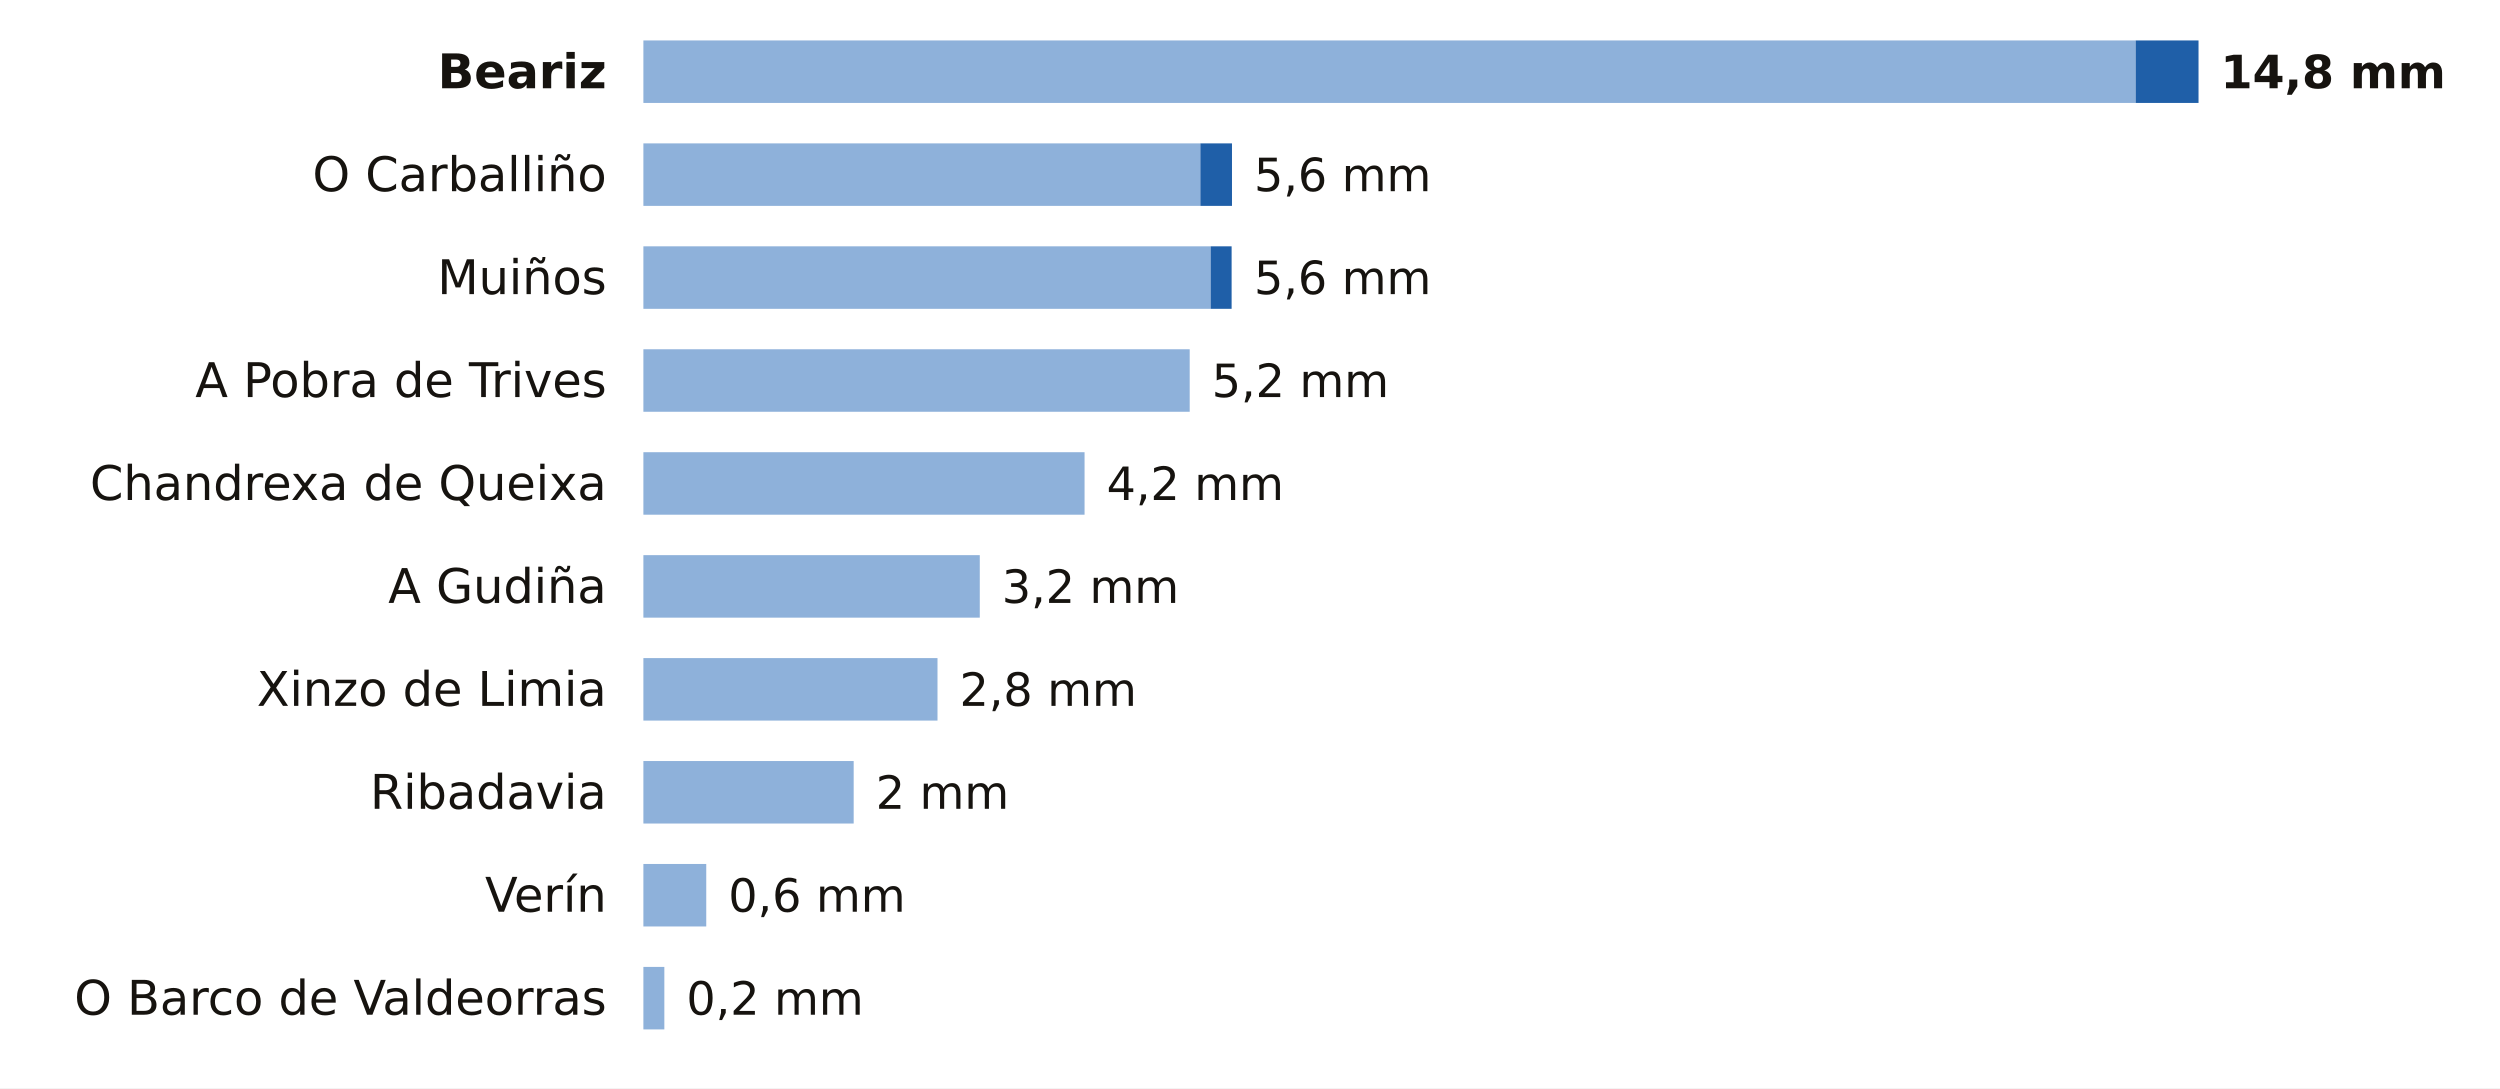
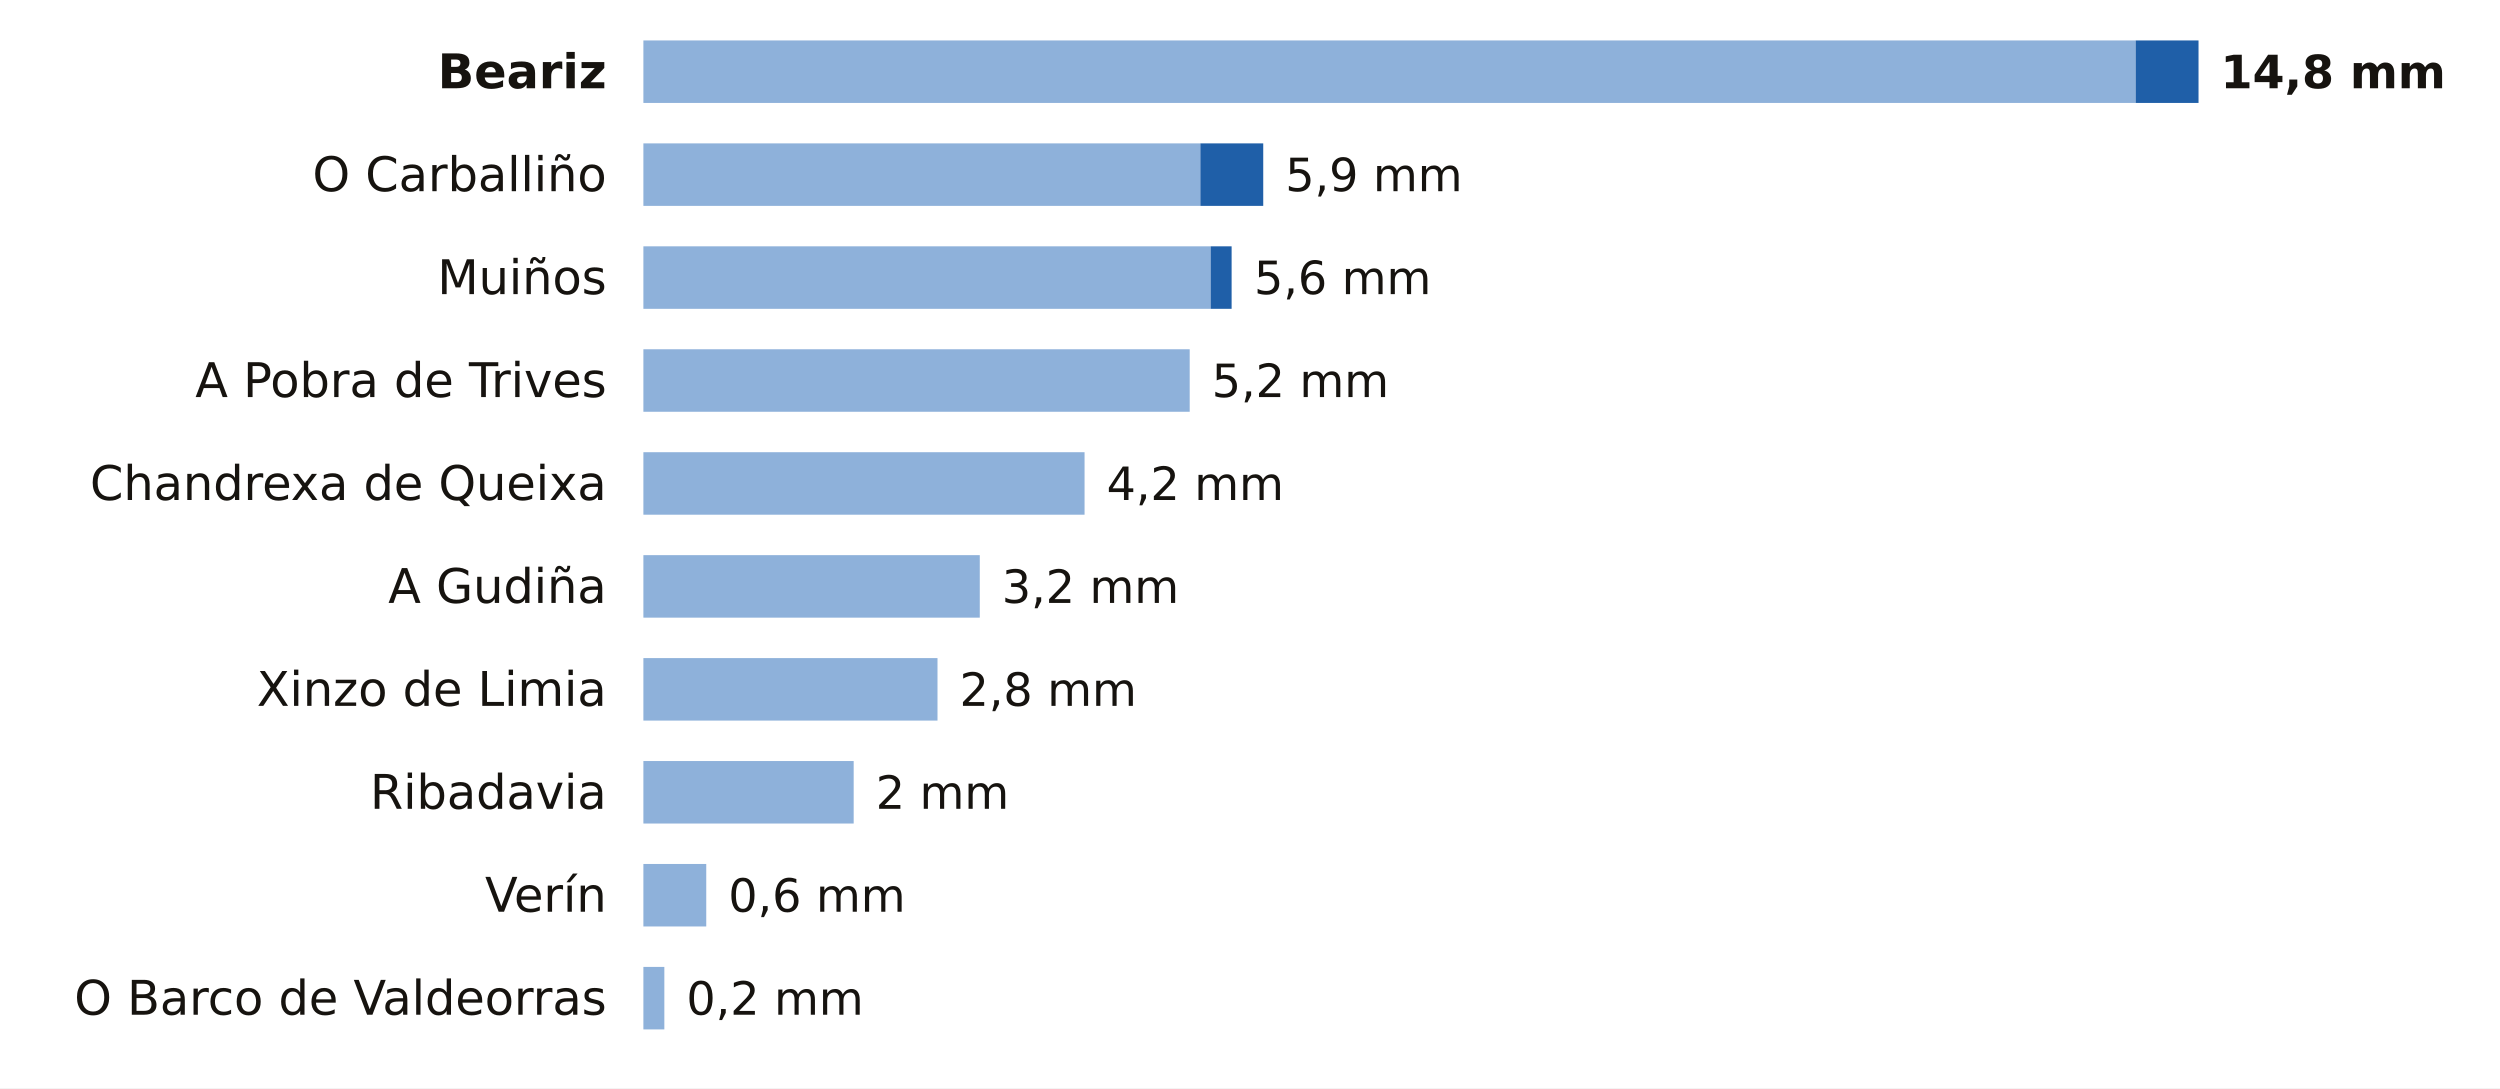
<svg xmlns="http://www.w3.org/2000/svg" viewBox="0 0 680 296" width="680" height="296" role="img" aria-label="La lluvia de los últimos 7 días en las estaciones de AEMET de Ourense">
  <rect width="680" height="296" fill="#FFFFFF" />
  <text x="165.0" y="24.0" font-size="13" fill="#16130F" text-anchor="end" font-weight="600" font-family="Public Sans, DejaVu Sans, Arial, sans-serif">Beariz</text>
  <rect x="175" y="11" width="405.9" height="17" fill="#8EB1DA" />
  <rect x="580.9" y="11" width="17.1" height="17" fill="#1F5FA8" />
  <text x="604.0" y="24.0" font-size="12.5" fill="#16130F" text-anchor="start" font-weight="700" font-family="Public Sans, DejaVu Sans, Arial, sans-serif">14,8 mm</text>
  <text x="165.0" y="52.0" font-size="13" fill="#16130F" text-anchor="end" font-weight="400" font-family="Public Sans, DejaVu Sans, Arial, sans-serif">O Carballiño</text>
  <rect x="175" y="39" width="151.5" height="17" fill="#8EB1DA" />
-   <rect x="326.5" y="39" width="8.6" height="17" fill="#1F5FA8" />
-   <text x="341.1" y="52.0" font-size="12.5" fill="#16130F" text-anchor="start" font-weight="500" font-family="Public Sans, DejaVu Sans, Arial, sans-serif">5,6 mm</text>
+   <rect x="326.5" y="39" width="17.1" height="17" fill="#1F5FA8" />
+   <text x="349.6" y="52.0" font-size="12.5" fill="#16130F" text-anchor="start" font-weight="500" font-family="Public Sans, DejaVu Sans, Arial, sans-serif">5,9 mm</text>
  <text x="165.0" y="80.0" font-size="13" fill="#16130F" text-anchor="end" font-weight="400" font-family="Public Sans, DejaVu Sans, Arial, sans-serif">Muiños</text>
  <rect x="175" y="67" width="154.3" height="17" fill="#8EB1DA" />
  <rect x="329.3" y="67" width="5.7" height="17" fill="#1F5FA8" />
  <text x="341.1" y="80.0" font-size="12.5" fill="#16130F" text-anchor="start" font-weight="500" font-family="Public Sans, DejaVu Sans, Arial, sans-serif">5,6 mm</text>
  <text x="165.0" y="108.0" font-size="13" fill="#16130F" text-anchor="end" font-weight="400" font-family="Public Sans, DejaVu Sans, Arial, sans-serif">A Pobra de Trives</text>
  <rect x="175" y="95" width="148.6" height="17" fill="#8EB1DA" />
  <text x="329.6" y="108.0" font-size="12.5" fill="#16130F" text-anchor="start" font-weight="500" font-family="Public Sans, DejaVu Sans, Arial, sans-serif">5,2 mm</text>
  <text x="165.0" y="136.0" font-size="13" fill="#16130F" text-anchor="end" font-weight="400" font-family="Public Sans, DejaVu Sans, Arial, sans-serif">Chandrexa de Queixa</text>
  <rect x="175" y="123" width="120.0" height="17" fill="#8EB1DA" />
  <text x="301.0" y="136.0" font-size="12.5" fill="#16130F" text-anchor="start" font-weight="500" font-family="Public Sans, DejaVu Sans, Arial, sans-serif">4,2 mm</text>
  <text x="165.0" y="164.0" font-size="13" fill="#16130F" text-anchor="end" font-weight="400" font-family="Public Sans, DejaVu Sans, Arial, sans-serif">A Gudiña</text>
  <rect x="175" y="151" width="91.5" height="17" fill="#8EB1DA" />
  <text x="272.5" y="164.0" font-size="12.5" fill="#16130F" text-anchor="start" font-weight="500" font-family="Public Sans, DejaVu Sans, Arial, sans-serif">3,2 mm</text>
  <text x="165.0" y="192.0" font-size="13" fill="#16130F" text-anchor="end" font-weight="400" font-family="Public Sans, DejaVu Sans, Arial, sans-serif">Xinzo de Limia</text>
  <rect x="175" y="179" width="80.0" height="17" fill="#8EB1DA" />
  <text x="261.0" y="192.0" font-size="12.5" fill="#16130F" text-anchor="start" font-weight="500" font-family="Public Sans, DejaVu Sans, Arial, sans-serif">2,8 mm</text>
  <text x="165.0" y="220.0" font-size="13" fill="#16130F" text-anchor="end" font-weight="400" font-family="Public Sans, DejaVu Sans, Arial, sans-serif">Ribadavia</text>
  <rect x="175" y="207" width="57.2" height="17" fill="#8EB1DA" />
  <text x="238.2" y="220.0" font-size="12.5" fill="#16130F" text-anchor="start" font-weight="500" font-family="Public Sans, DejaVu Sans, Arial, sans-serif">2 mm</text>
  <text x="165.0" y="248.0" font-size="13" fill="#16130F" text-anchor="end" font-weight="400" font-family="Public Sans, DejaVu Sans, Arial, sans-serif">Verín</text>
  <rect x="175" y="235" width="17.1" height="17" fill="#8EB1DA" />
  <text x="198.1" y="248.0" font-size="12.5" fill="#16130F" text-anchor="start" font-weight="500" font-family="Public Sans, DejaVu Sans, Arial, sans-serif">0,6 mm</text>
  <text x="165.0" y="276.0" font-size="13" fill="#16130F" text-anchor="end" font-weight="400" font-family="Public Sans, DejaVu Sans, Arial, sans-serif">O Barco de Valdeorras</text>
  <rect x="175" y="263" width="5.7" height="17" fill="#8EB1DA" />
  <text x="186.7" y="276.0" font-size="12.5" fill="#16130F" text-anchor="start" font-weight="500" font-family="Public Sans, DejaVu Sans, Arial, sans-serif">0,2 mm</text>
</svg>
